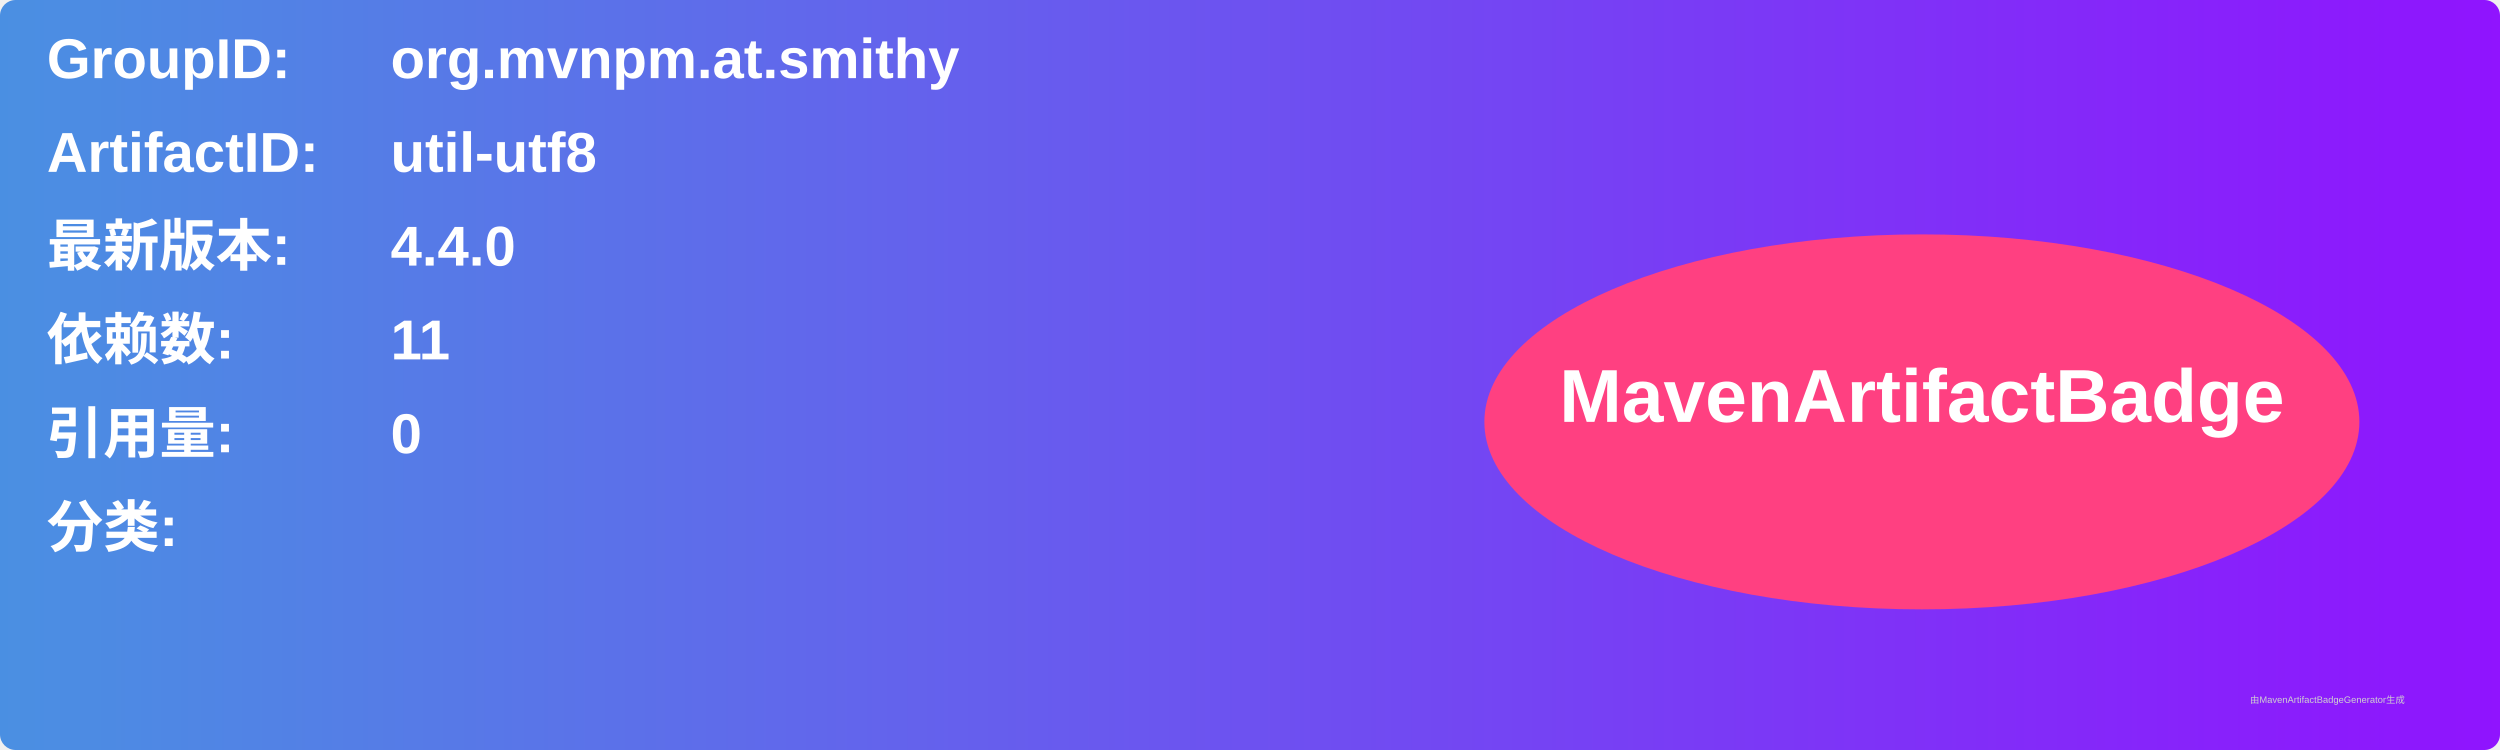
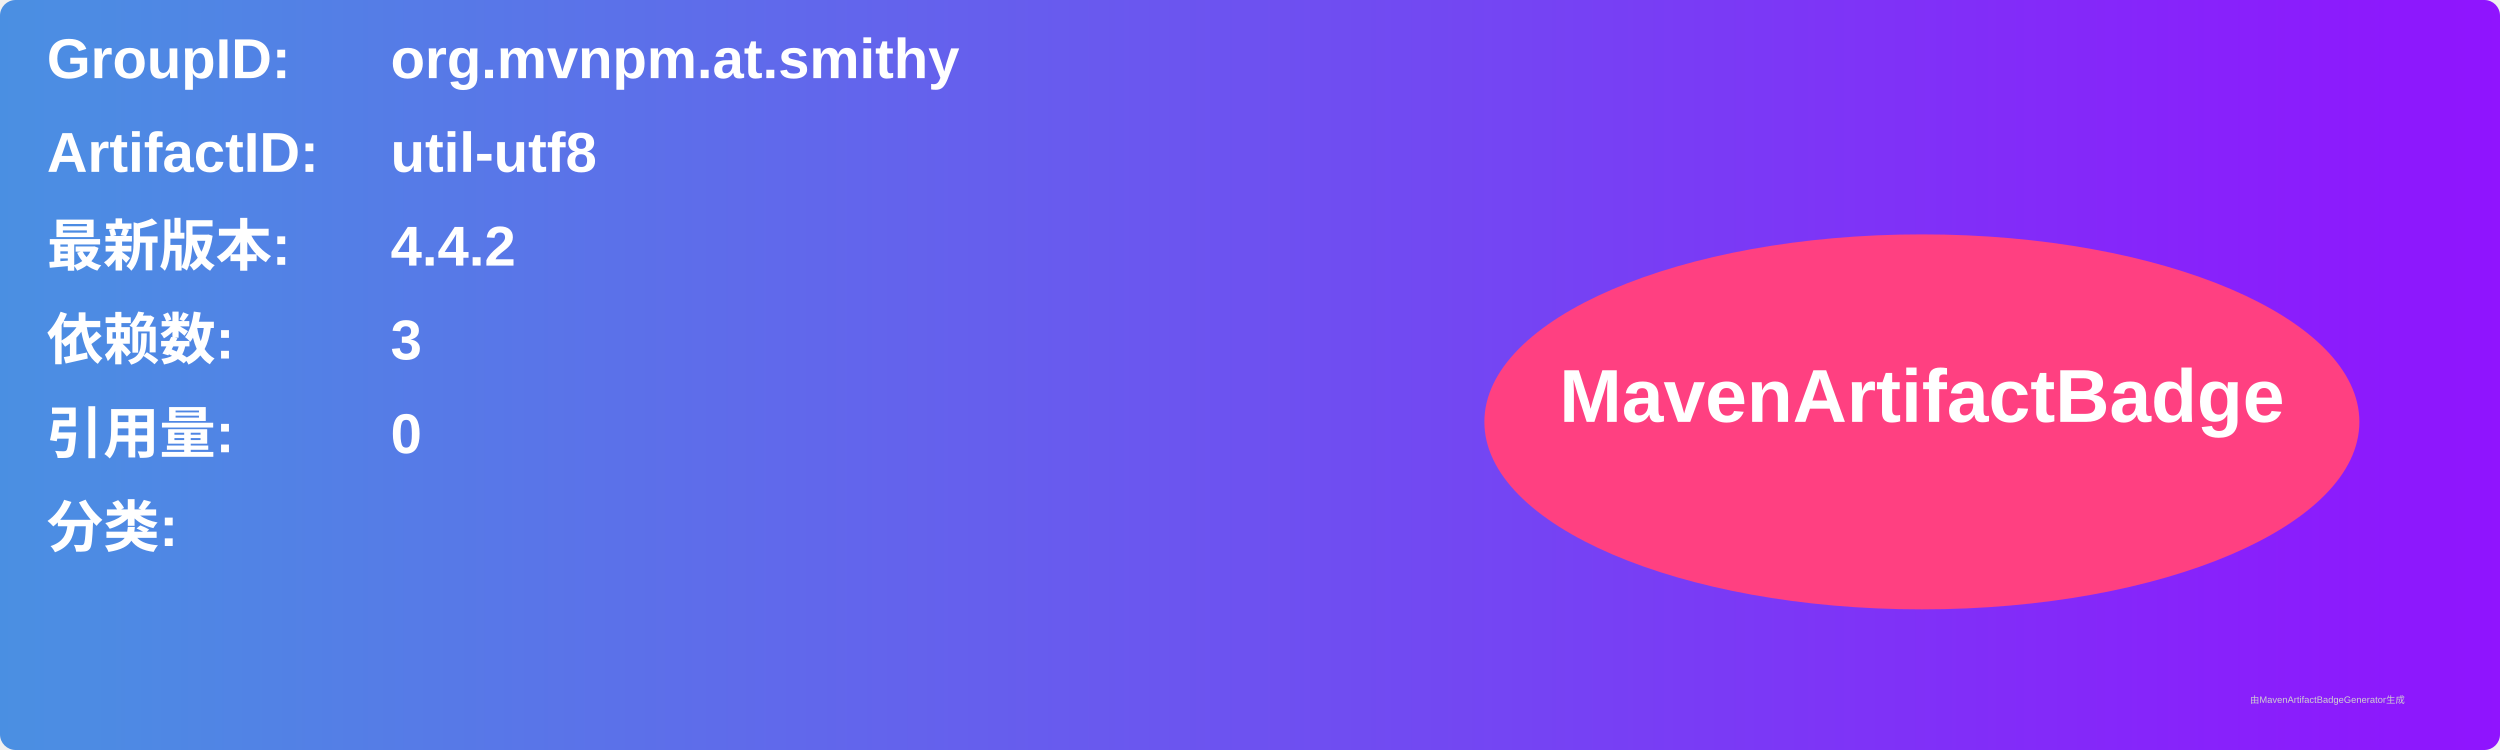
<svg xmlns="http://www.w3.org/2000/svg" width="800" height="240" viewBox="0 0 800 240">
  <linearGradient id="grad" x1="0%" y1="0%" x2="100%" y2="0%">
    <stop offset="0%" stop-color="#4a90e2" />
    <stop offset="100%" stop-color="#9013fe" />
  </linearGradient>
  <rect width="100%" height="100%" rx="5" ry="5" fill="url(#grad)" />
  <g transform="translate(15, 15)">
    <text x="0" y="10" font-family="Arial" font-size="18" fill="white" font-weight="bold" width="260">GroupID:</text>
    <text x="110" y="10" font-family="Arial" font-size="18" fill="white" font-weight="bold" width="460">org.mvnpm.at.smithy</text>
    <text x="0" y="40" font-family="Arial" font-size="18" fill="white" font-weight="bold" width="260">ArtifactID:</text>
    <text x="110" y="40" font-family="Arial" font-size="18" fill="white" font-weight="bold" width="460">util-utf8</text>
    <text x="0" y="70" font-family="Arial" font-size="18" fill="white" font-weight="bold">最新版本:</text>
    <text x="110" y="70" font-family="Arial" font-size="18" fill="white" font-weight="bold">
-       <tspan font-weight="bold">4.4.0</tspan>
+       <tspan font-weight="bold">4.4.2</tspan>
    </text>
    <text x="0" y="100" font-family="Arial" font-size="18" fill="white" font-weight="bold">依赖数: </text>
    <text x="110" y="100" font-family="Arial" font-size="18" fill="white">
-       <tspan font-weight="bold">11</tspan>
+       <tspan font-weight="bold">3</tspan>
    </text>
    <text x="0" y="130" font-family="Arial" font-size="18" fill="white" font-weight="bold">引用量: </text>
    <text x="110" y="130" font-family="Arial" font-size="18" fill="white">
      <tspan font-weight="bold">0</tspan>
    </text>
    <text x="0" y="160" font-family="Arial" font-size="18" fill="white" font-weight="bold">分类:</text>
    <text x="10" y="190" font-family="Arial" font-size="10" fill="white">
      <tspan font-weight="bold" />
    </text>
    <ellipse cx="600" cy="120" rx="140" ry="60" fill="#ff4081" />
    <text x="600" y="120" text-anchor="middle" font-family="Arial" font-size="24" fill="white" font-weight="bold">MavenArtifactBadge</text>
  </g>
  <text x="720" y="225" font-family="Arial" font-size="3" fill="#d0d0d0">由MavenArtifactBadgeGenerator生成</text>
</svg>
